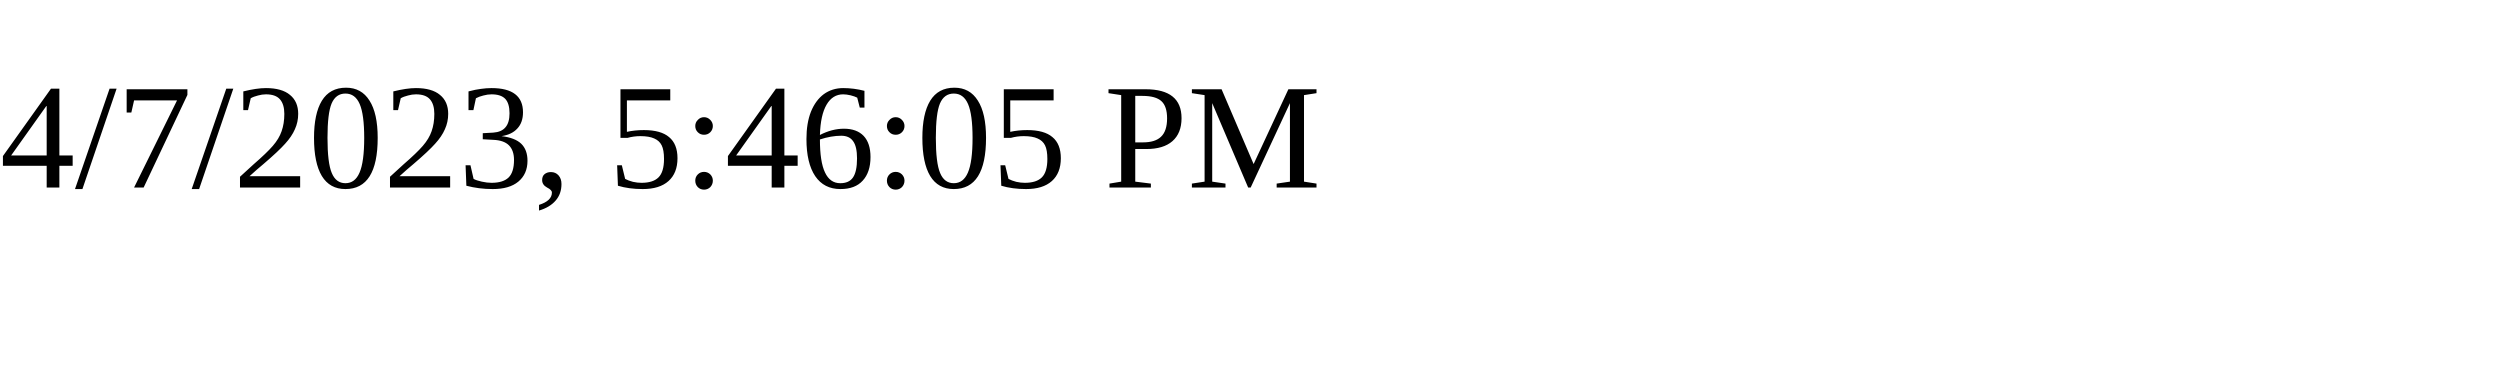
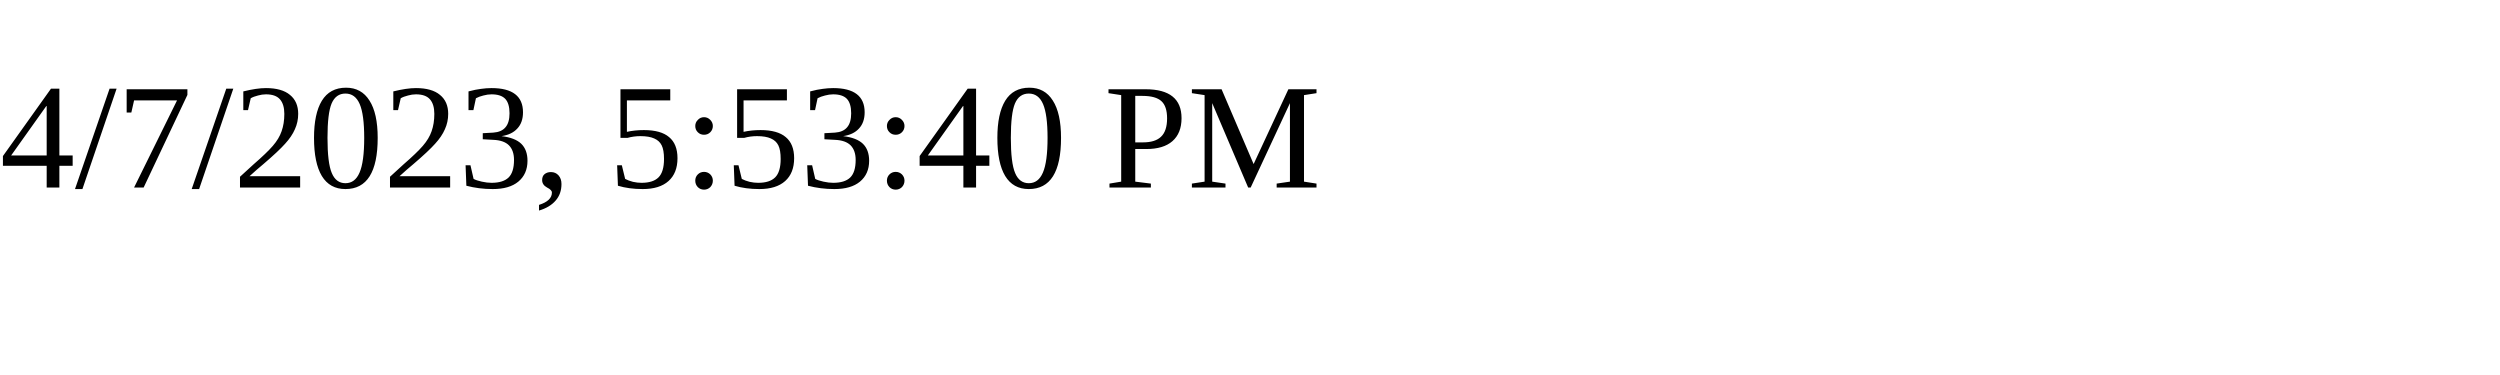
<svg xmlns="http://www.w3.org/2000/svg" height="30" width="200">
-   <text x="0" y="15">4/7/2023, 5:46:05 PM</text>
+   <text x="0" y="15">4/7/2023, 5:53:40 PM</text>
</svg>
